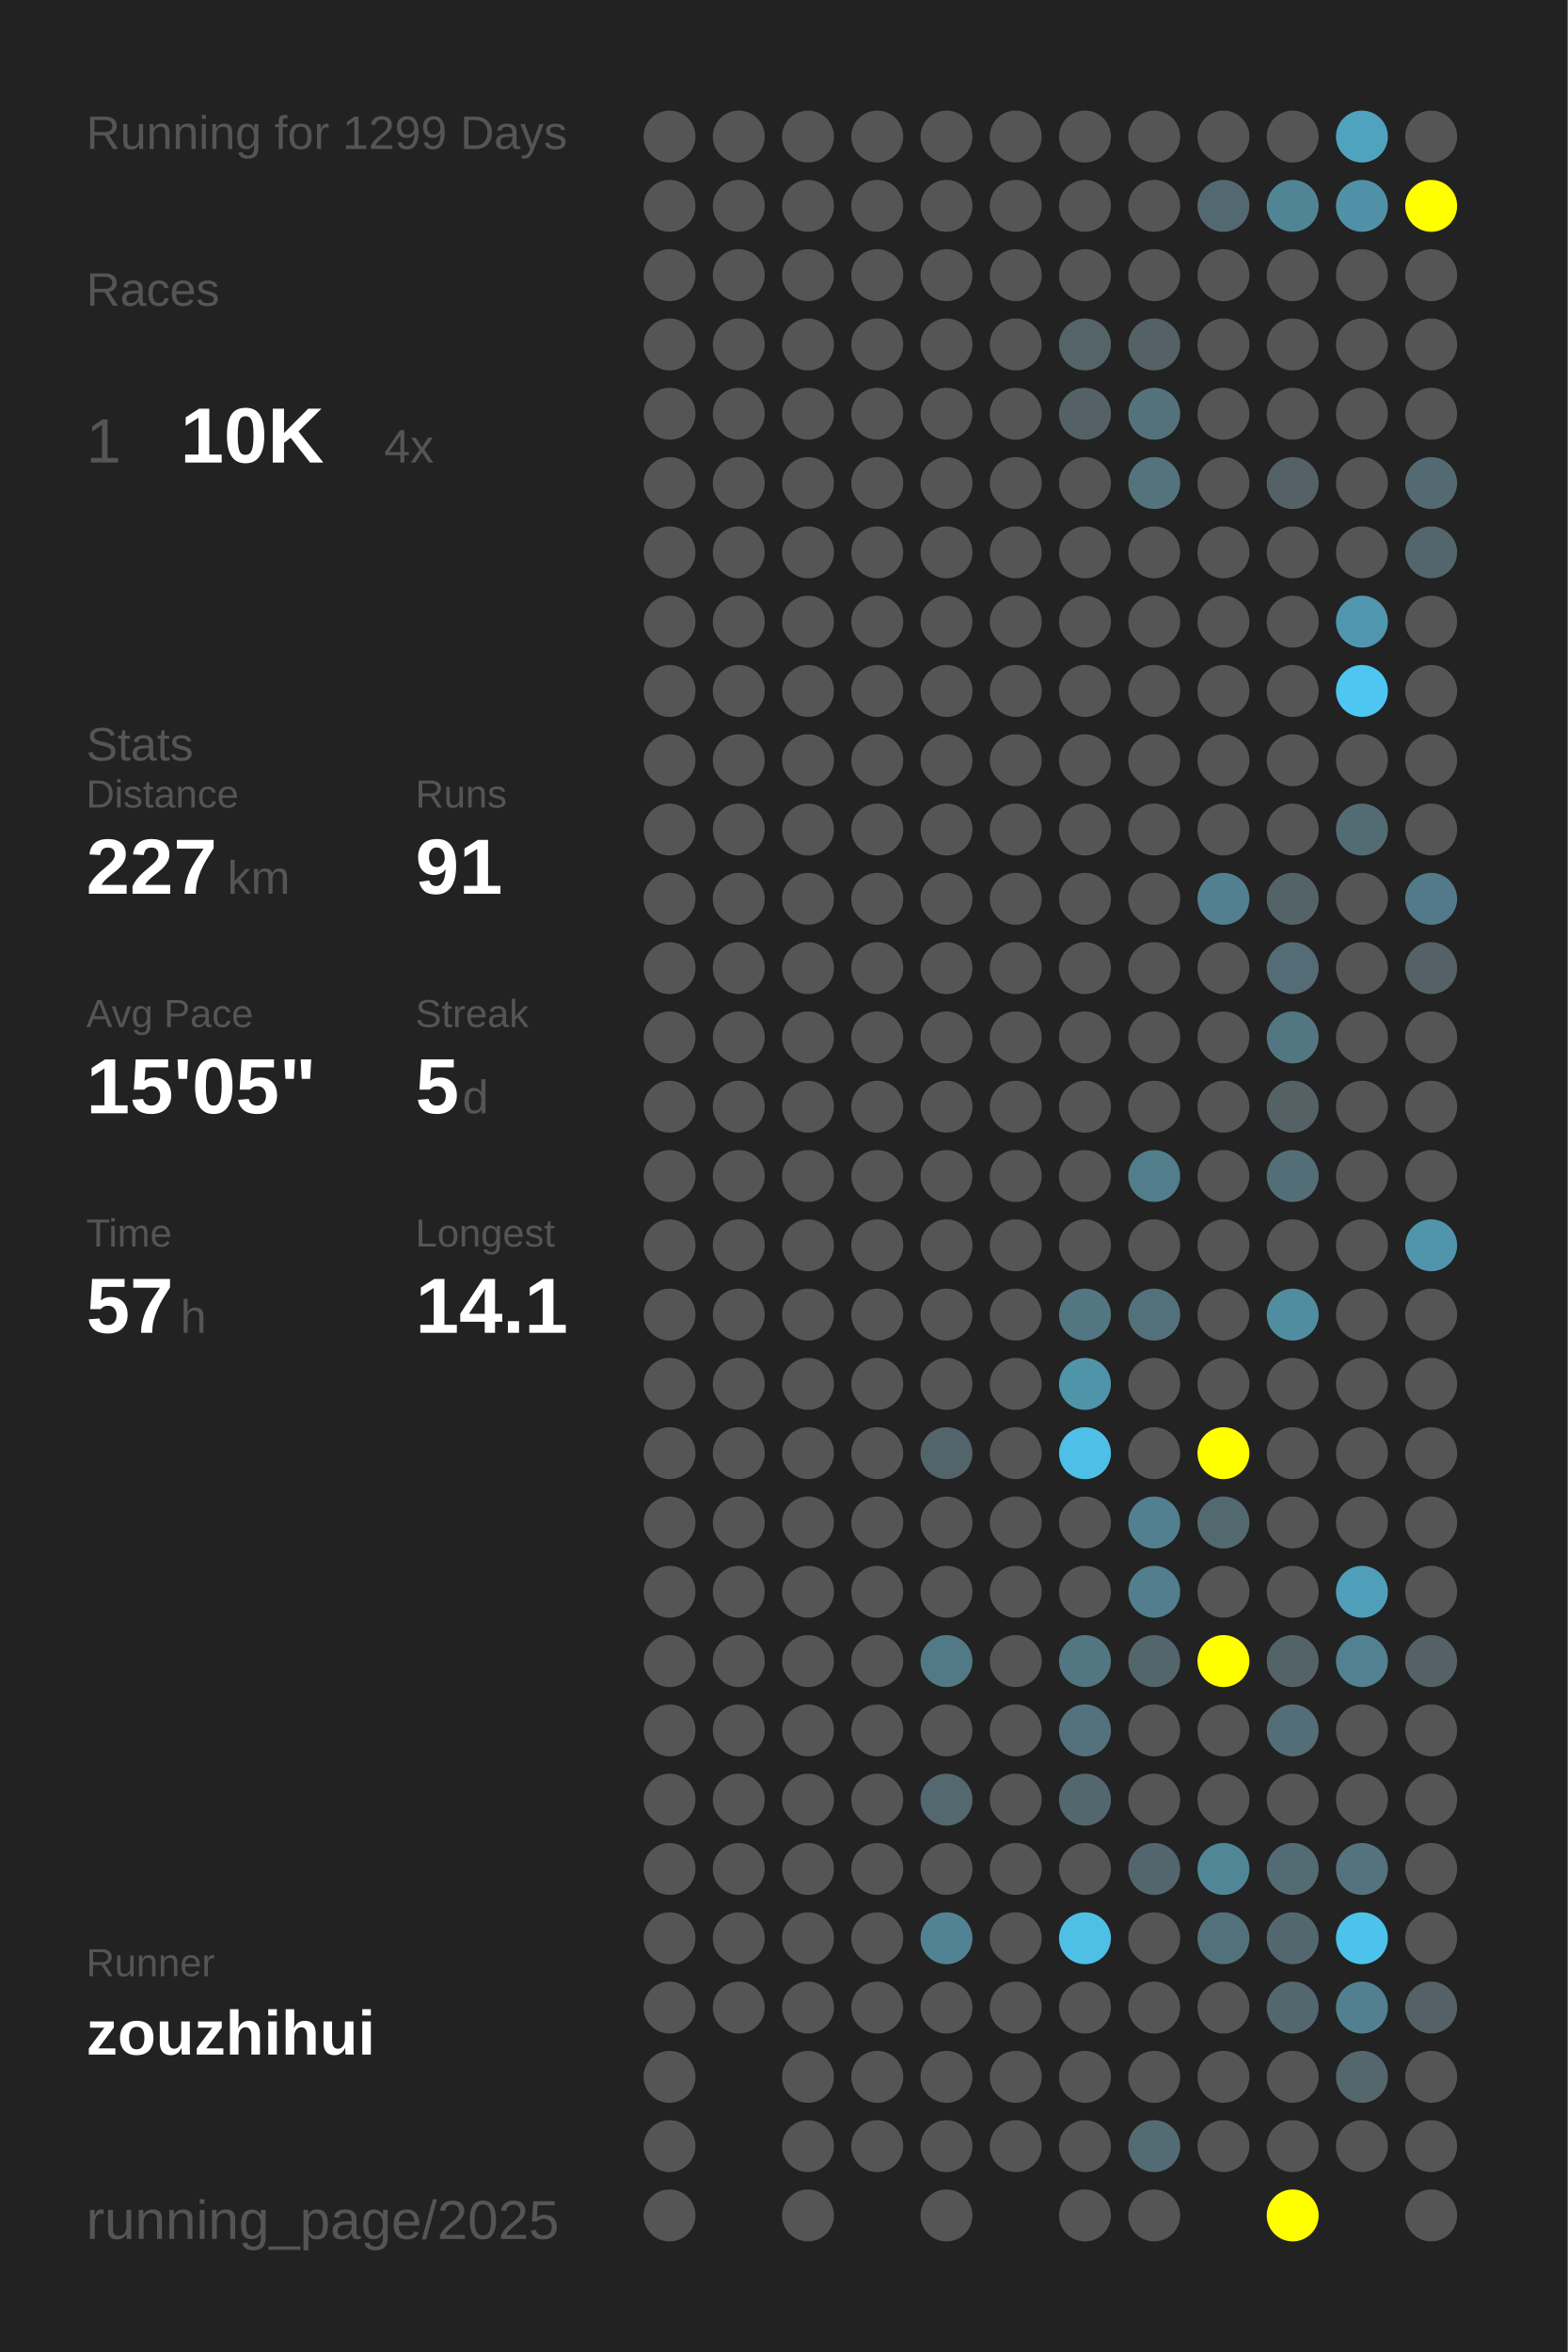
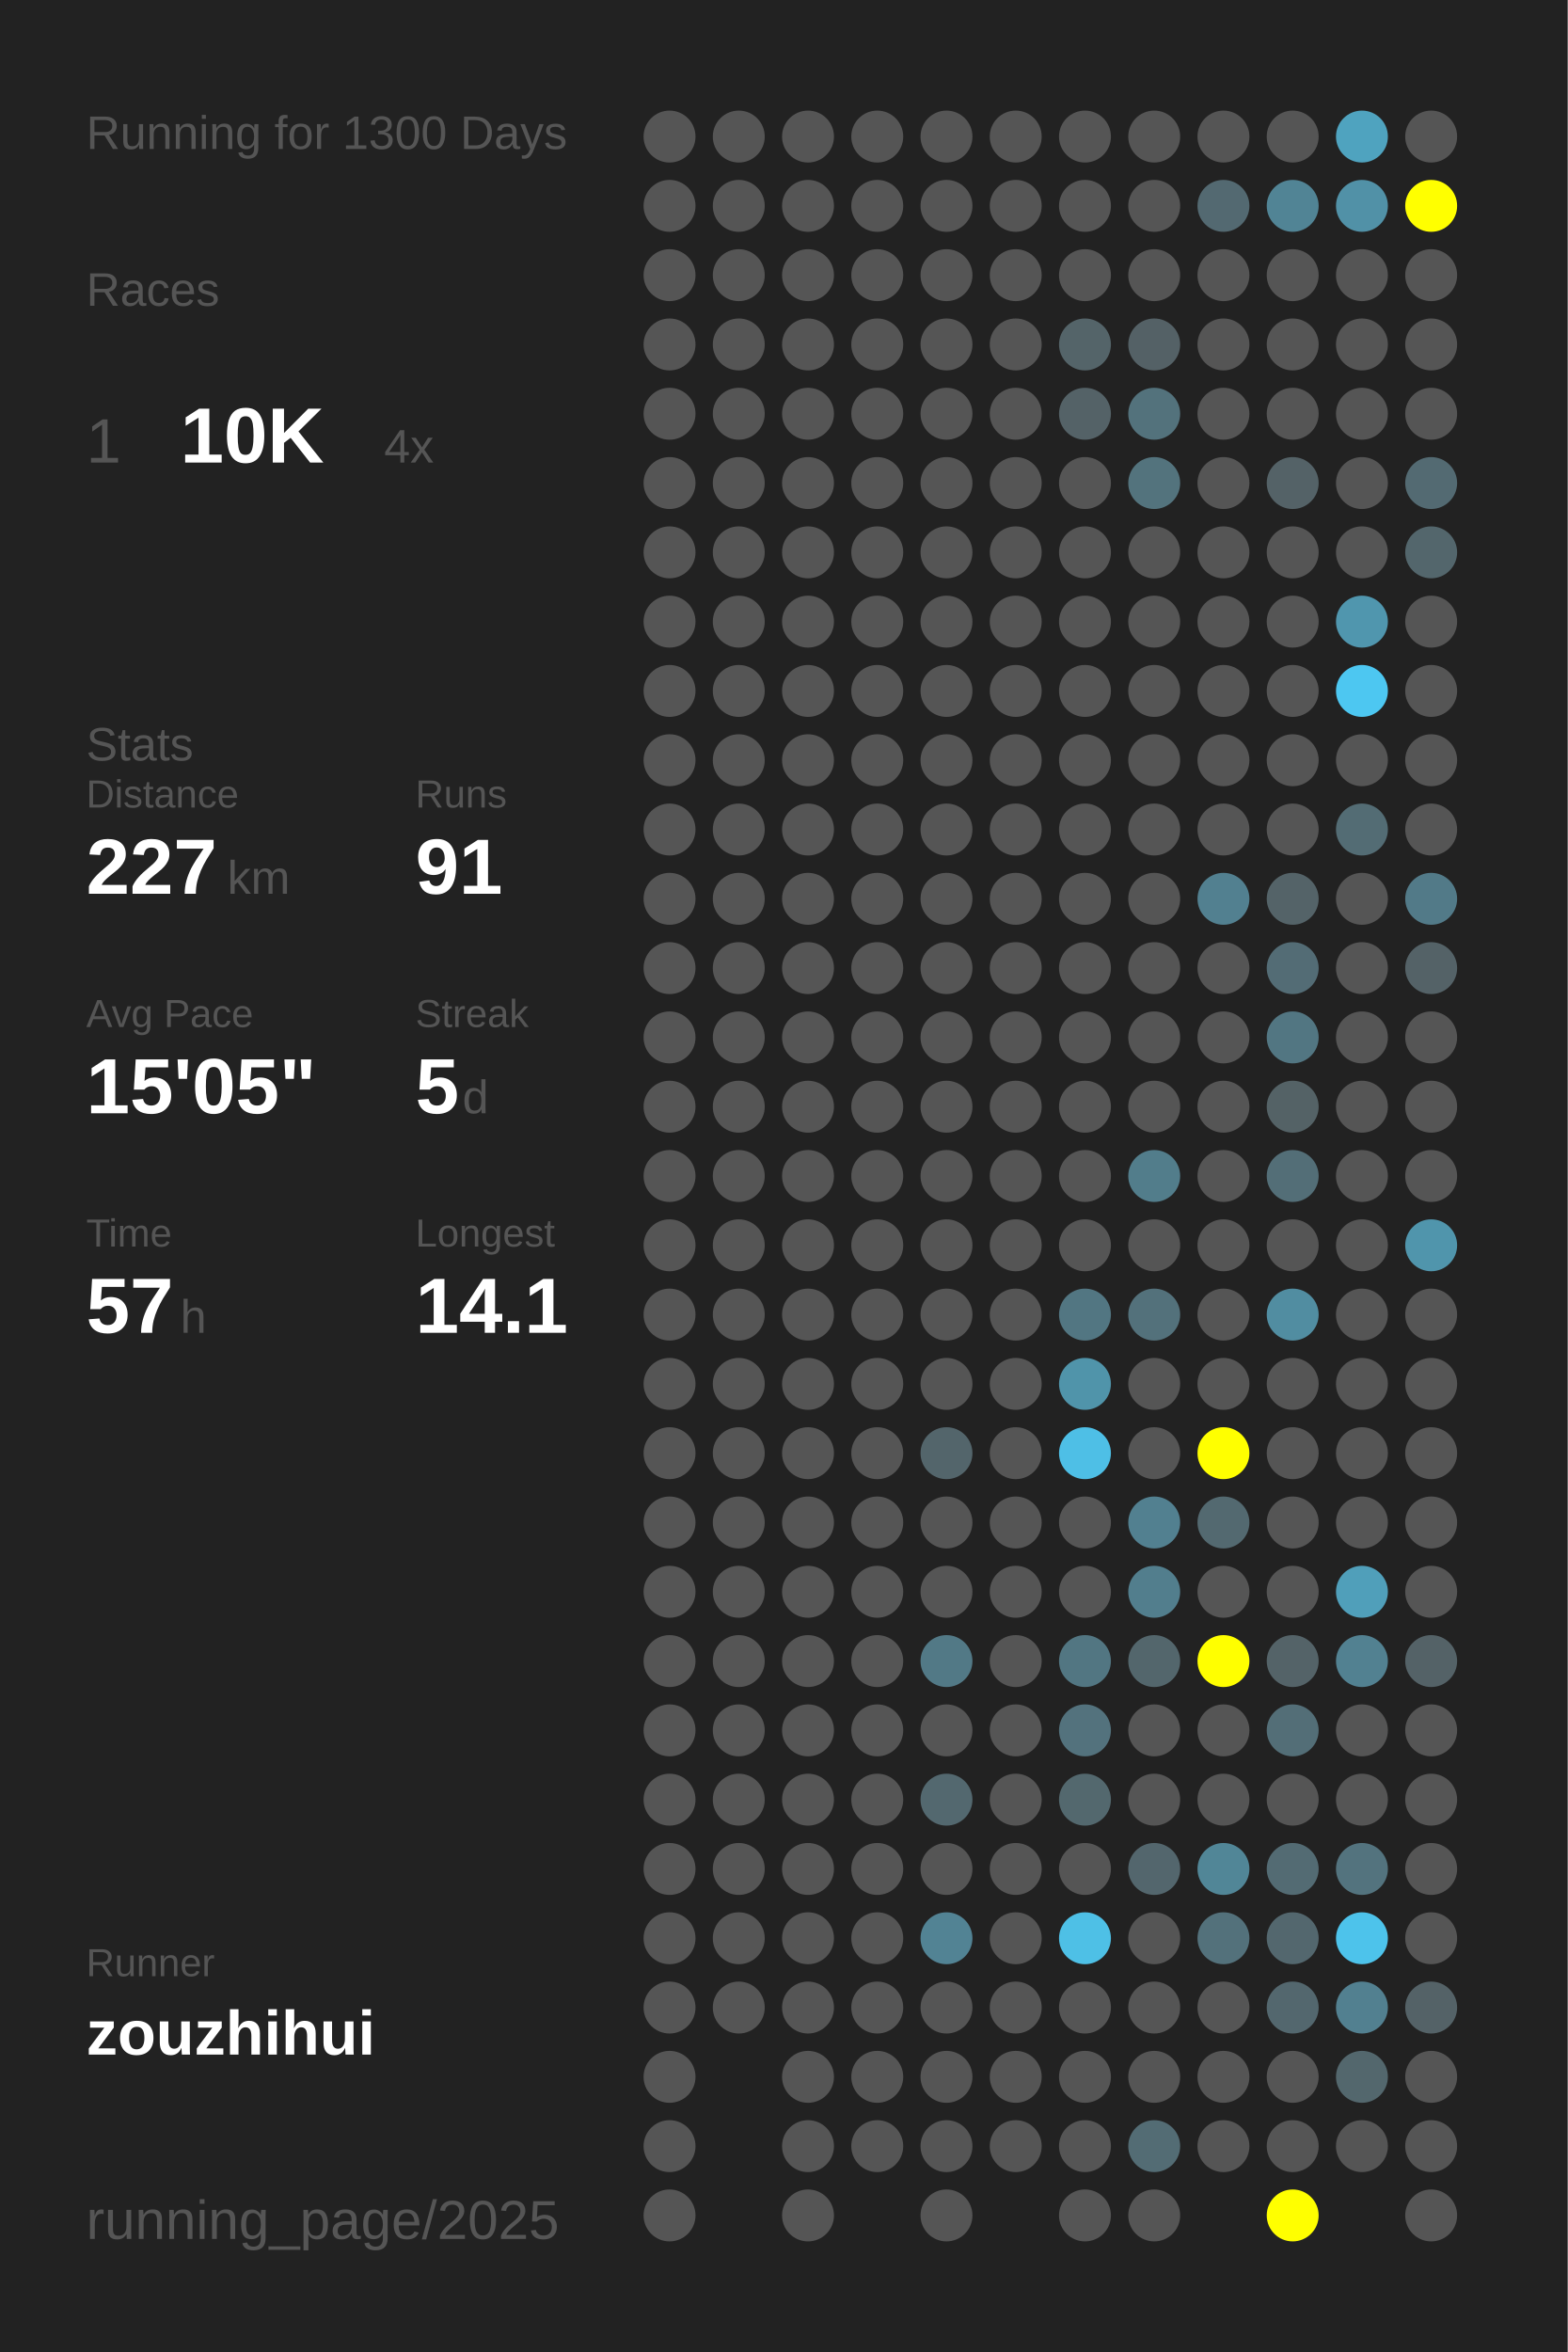
<svg xmlns="http://www.w3.org/2000/svg" baseProfile="full" height="300mm" version="1.1" viewBox="0,0,200,300" width="200mm">
  <defs />
  <rect fill="#222222" height="300" width="200" x="0" y="0" />
-   <text fill="#555555" style="font-size:6px; font-family:Arial;" x="11" y="19">Running for 1299 Days</text>
+   <text fill="#555555" style="font-size:6px; font-family:Arial;" x="11" y="19">Running for 1300 Days</text>
  <text fill="#555555" style="font-size:6px; font-family:Arial;" x="11" y="39">Races</text>
  <text fill="#555555" style="font-size:8px; font-family:Arial;" x="11" y="59">1</text>
  <text fill="#FFFFFF" style="font-size:10px; font-family:Arial; font-weight:bold;" x="23" y="59">10K</text>
  <text fill="#555555" style="font-size:6px; font-family:Arial;" x="49" y="59">4x</text>
  <text fill="#555555" style="font-size:6px; font-family:Arial;" x="11" y="97">Stats</text>
  <text fill="#555555" style="font-size:5px; font-family:Arial;" x="11" y="103">Distance</text>
  <text fill="#FFFFFF" style="font-size:10px; font-family:Arial; font-weight:bold;" x="11" y="114">227</text>
  <text fill="#555555" style="font-size:6px; font-family:Arial;" x="29" y="114">km</text>
  <text fill="#555555" style="font-size:5px; font-family:Arial;" x="53" y="103">Runs</text>
  <text fill="#FFFFFF" style="font-size:10px; font-family:Arial; font-weight:bold;" x="53" y="114">91</text>
  <text fill="#555555" style="font-size:5px; font-family:Arial;" x="11" y="131">Avg Pace</text>
  <text fill="#FFFFFF" style="font-size:10px; font-family:Arial; font-weight:bold;" x="11" y="142">15'05"</text>
  <text fill="#555555" style="font-size:5px; font-family:Arial;" x="53" y="131">Streak</text>
  <text fill="#FFFFFF" style="font-size:10px; font-family:Arial; font-weight:bold;" x="53" y="142">5</text>
  <text fill="#555555" style="font-size:6px; font-family:Arial;" x="59" y="142">d</text>
  <text fill="#555555" style="font-size:5px; font-family:Arial;" x="11" y="159">Time</text>
  <text fill="#FFFFFF" style="font-size:10px; font-family:Arial; font-weight:bold;" x="11" y="170">57</text>
  <text fill="#555555" style="font-size:6px; font-family:Arial;" x="23" y="170">h</text>
  <text fill="#555555" style="font-size:5px; font-family:Arial;" x="53" y="159">Longest</text>
  <text fill="#FFFFFF" style="font-size:10px; font-family:Arial; font-weight:bold;" x="53" y="170">14.1</text>
  <text fill="#555555" style="font-size:5px; font-family:Arial;" x="11" y="252.065">Runner</text>
  <text fill="#FFFFFF" style="font-size:8px; font-family:Arial; font-weight:bold;" x="11" y="262.065">zouzhihui</text>
  <text fill="#555555" style="font-size:7px; font-family:Arial;" x="11" y="285.581">running_page/2025</text>
  <circle cx="85.417" cy="17.419" fill="#555555" r="3.312" />
  <circle cx="85.417" cy="26.258" fill="#555555" r="3.312" />
  <circle cx="85.417" cy="35.097" fill="#555555" r="3.312" />
  <circle cx="85.417" cy="43.935" fill="#555555" r="3.312" />
  <circle cx="85.417" cy="52.774" fill="#555555" r="3.312" />
  <circle cx="85.417" cy="61.613" fill="#555555" r="3.312" />
  <circle cx="85.417" cy="70.452" fill="#555555" r="3.312" />
  <circle cx="85.417" cy="79.29" fill="#555555" r="3.312" />
  <circle cx="85.417" cy="88.129" fill="#555555" r="3.312" />
  <circle cx="85.417" cy="96.968" fill="#555555" r="3.312" />
  <circle cx="85.417" cy="105.806" fill="#555555" r="3.312" />
  <circle cx="85.417" cy="114.645" fill="#555555" r="3.312" />
  <circle cx="85.417" cy="123.484" fill="#555555" r="3.312" />
  <circle cx="85.417" cy="132.323" fill="#555555" r="3.312" />
  <circle cx="85.417" cy="141.161" fill="#555555" r="3.312" />
  <circle cx="85.417" cy="150" fill="#555555" r="3.312" />
  <circle cx="85.417" cy="158.839" fill="#555555" r="3.312" />
  <circle cx="85.417" cy="167.677" fill="#555555" r="3.312" />
  <circle cx="85.417" cy="176.516" fill="#555555" r="3.312" />
  <circle cx="85.417" cy="185.355" fill="#555555" r="3.312" />
  <circle cx="85.417" cy="194.194" fill="#555555" r="3.312" />
  <circle cx="85.417" cy="203.032" fill="#555555" r="3.312" />
  <circle cx="85.417" cy="211.871" fill="#555555" r="3.312" />
  <circle cx="85.417" cy="220.71" fill="#555555" r="3.312" />
  <circle cx="85.417" cy="229.548" fill="#555555" r="3.312" />
  <circle cx="85.417" cy="238.387" fill="#555555" r="3.312" />
  <circle cx="85.417" cy="247.226" fill="#555555" r="3.312" />
  <circle cx="85.417" cy="256.065" fill="#555555" r="3.312" />
  <circle cx="85.417" cy="264.903" fill="#555555" r="3.312" />
  <circle cx="85.417" cy="273.742" fill="#555555" r="3.312" />
  <circle cx="85.417" cy="282.581" fill="#555555" r="3.312" />
  <circle cx="94.25" cy="17.419" fill="#555555" r="3.312" />
  <circle cx="94.25" cy="26.258" fill="#555555" r="3.312" />
  <circle cx="94.25" cy="35.097" fill="#555555" r="3.312" />
  <circle cx="94.25" cy="43.935" fill="#555555" r="3.312" />
  <circle cx="94.25" cy="52.774" fill="#555555" r="3.312" />
  <circle cx="94.25" cy="61.613" fill="#555555" r="3.312" />
  <circle cx="94.25" cy="70.452" fill="#555555" r="3.312" />
  <circle cx="94.25" cy="79.29" fill="#555555" r="3.312" />
  <circle cx="94.25" cy="88.129" fill="#555555" r="3.312" />
  <circle cx="94.25" cy="96.968" fill="#555555" r="3.312" />
  <circle cx="94.25" cy="105.806" fill="#555555" r="3.312" />
  <circle cx="94.25" cy="114.645" fill="#555555" r="3.312" />
  <circle cx="94.25" cy="123.484" fill="#555555" r="3.312" />
  <circle cx="94.25" cy="132.323" fill="#555555" r="3.312" />
  <circle cx="94.25" cy="141.161" fill="#555555" r="3.312" />
  <circle cx="94.25" cy="150" fill="#555555" r="3.312" />
  <circle cx="94.25" cy="158.839" fill="#555555" r="3.312" />
  <circle cx="94.25" cy="167.677" fill="#555555" r="3.312" />
  <circle cx="94.25" cy="176.516" fill="#555555" r="3.312" />
  <circle cx="94.25" cy="185.355" fill="#555555" r="3.312" />
  <circle cx="94.25" cy="194.194" fill="#555555" r="3.312" />
  <circle cx="94.25" cy="203.032" fill="#555555" r="3.312" />
  <circle cx="94.25" cy="211.871" fill="#555555" r="3.312" />
  <circle cx="94.25" cy="220.71" fill="#555555" r="3.312" />
  <circle cx="94.25" cy="229.548" fill="#555555" r="3.312" />
  <circle cx="94.25" cy="238.387" fill="#555555" r="3.312" />
  <circle cx="94.25" cy="247.226" fill="#555555" r="3.312" />
  <circle cx="94.25" cy="256.065" fill="#555555" r="3.312" />
  <circle cx="103.083" cy="17.419" fill="#555555" r="3.312" />
  <circle cx="103.083" cy="26.258" fill="#555555" r="3.312" />
  <circle cx="103.083" cy="35.097" fill="#555555" r="3.312" />
  <circle cx="103.083" cy="43.935" fill="#555555" r="3.312" />
  <circle cx="103.083" cy="52.774" fill="#555555" r="3.312" />
  <circle cx="103.083" cy="61.613" fill="#555555" r="3.312" />
  <circle cx="103.083" cy="70.452" fill="#555555" r="3.312" />
  <circle cx="103.083" cy="79.29" fill="#555555" r="3.312" />
  <circle cx="103.083" cy="88.129" fill="#555555" r="3.312" />
  <circle cx="103.083" cy="96.968" fill="#555555" r="3.312" />
  <circle cx="103.083" cy="105.806" fill="#555555" r="3.312" />
  <circle cx="103.083" cy="114.645" fill="#555555" r="3.312" />
  <circle cx="103.083" cy="123.484" fill="#555555" r="3.312" />
  <circle cx="103.083" cy="132.323" fill="#555555" r="3.312" />
  <circle cx="103.083" cy="141.161" fill="#555555" r="3.312" />
  <circle cx="103.083" cy="150" fill="#555555" r="3.312" />
  <circle cx="103.083" cy="158.839" fill="#555555" r="3.312" />
  <circle cx="103.083" cy="167.677" fill="#555555" r="3.312" />
  <circle cx="103.083" cy="176.516" fill="#555555" r="3.312" />
  <circle cx="103.083" cy="185.355" fill="#555555" r="3.312" />
  <circle cx="103.083" cy="194.194" fill="#555555" r="3.312" />
  <circle cx="103.083" cy="203.032" fill="#555555" r="3.312" />
  <circle cx="103.083" cy="211.871" fill="#555555" r="3.312" />
  <circle cx="103.083" cy="220.71" fill="#555555" r="3.312" />
  <circle cx="103.083" cy="229.548" fill="#555555" r="3.312" />
  <circle cx="103.083" cy="238.387" fill="#555555" r="3.312" />
  <circle cx="103.083" cy="247.226" fill="#555555" r="3.312" />
  <circle cx="103.083" cy="256.065" fill="#555555" r="3.312" />
  <circle cx="103.083" cy="264.903" fill="#555555" r="3.312" />
  <circle cx="103.083" cy="273.742" fill="#555555" r="3.312" />
  <circle cx="103.083" cy="282.581" fill="#555555" r="3.312" />
  <circle cx="111.917" cy="17.419" fill="#555555" r="3.312" />
  <circle cx="111.917" cy="26.258" fill="#555555" r="3.312" />
  <circle cx="111.917" cy="35.097" fill="#555555" r="3.312" />
  <circle cx="111.917" cy="43.935" fill="#555555" r="3.312" />
  <circle cx="111.917" cy="52.774" fill="#555555" r="3.312" />
  <circle cx="111.917" cy="61.613" fill="#555555" r="3.312" />
  <circle cx="111.917" cy="70.452" fill="#555555" r="3.312" />
  <circle cx="111.917" cy="79.29" fill="#555555" r="3.312" />
  <circle cx="111.917" cy="88.129" fill="#555555" r="3.312" />
  <circle cx="111.917" cy="96.968" fill="#555555" r="3.312" />
  <circle cx="111.917" cy="105.806" fill="#555555" r="3.312" />
  <circle cx="111.917" cy="114.645" fill="#555555" r="3.312" />
  <circle cx="111.917" cy="123.484" fill="#555555" r="3.312" />
  <circle cx="111.917" cy="132.323" fill="#555555" r="3.312" />
  <circle cx="111.917" cy="141.161" fill="#555555" r="3.312" />
  <circle cx="111.917" cy="150" fill="#555555" r="3.312" />
  <circle cx="111.917" cy="158.839" fill="#555555" r="3.312" />
  <circle cx="111.917" cy="167.677" fill="#555555" r="3.312" />
  <circle cx="111.917" cy="176.516" fill="#555555" r="3.312" />
  <circle cx="111.917" cy="185.355" fill="#555555" r="3.312" />
  <circle cx="111.917" cy="194.194" fill="#555555" r="3.312" />
  <circle cx="111.917" cy="203.032" fill="#555555" r="3.312" />
  <circle cx="111.917" cy="211.871" fill="#555555" r="3.312" />
  <circle cx="111.917" cy="220.71" fill="#555555" r="3.312" />
  <circle cx="111.917" cy="229.548" fill="#555555" r="3.312" />
  <circle cx="111.917" cy="238.387" fill="#555555" r="3.312" />
  <circle cx="111.917" cy="247.226" fill="#555555" r="3.312" />
  <circle cx="111.917" cy="256.065" fill="#555555" r="3.312" />
  <circle cx="111.917" cy="264.903" fill="#555555" r="3.312" />
  <circle cx="111.917" cy="273.742" fill="#555555" r="3.312" />
  <circle cx="120.75" cy="17.419" fill="#555555" r="3.312" />
  <circle cx="120.75" cy="26.258" fill="#555555" r="3.312" />
  <circle cx="120.75" cy="35.097" fill="#555555" r="3.312" />
  <circle cx="120.75" cy="43.935" fill="#555555" r="3.312" />
  <circle cx="120.75" cy="52.774" fill="#555555" r="3.312" />
  <circle cx="120.75" cy="61.613" fill="#555555" r="3.312" />
  <circle cx="120.75" cy="70.452" fill="#555555" r="3.312" />
  <circle cx="120.75" cy="79.29" fill="#555555" r="3.312" />
  <circle cx="120.75" cy="88.129" fill="#555555" r="3.312" />
  <circle cx="120.75" cy="96.968" fill="#555555" r="3.312" />
  <circle cx="120.75" cy="105.806" fill="#555555" r="3.312" />
  <circle cx="120.75" cy="114.645" fill="#555555" r="3.312" />
  <circle cx="120.75" cy="123.484" fill="#555555" r="3.312" />
  <circle cx="120.75" cy="132.323" fill="#555555" r="3.312" />
  <circle cx="120.75" cy="141.161" fill="#555555" r="3.312" />
  <circle cx="120.75" cy="150" fill="#555555" r="3.312" />
  <circle cx="120.75" cy="158.839" fill="#555555" r="3.312" />
  <circle cx="120.75" cy="167.677" fill="#555555" r="3.312" />
  <circle cx="120.75" cy="176.516" fill="#555555" r="3.312" />
  <circle cx="120.75" cy="185.355" fill="#53656b" r="3.312" />
  <circle cx="120.75" cy="194.194" fill="#555555" r="3.312" />
  <circle cx="120.75" cy="203.032" fill="#555555" r="3.312" />
  <circle cx="120.75" cy="211.871" fill="#527986" r="3.312" />
  <circle cx="120.75" cy="220.71" fill="#555555" r="3.312" />
  <circle cx="120.75" cy="229.548" fill="#53686f" r="3.312" />
  <circle cx="120.75" cy="238.387" fill="#555555" r="3.312" />
  <circle cx="120.75" cy="247.226" fill="#528394" r="3.312" />
  <circle cx="120.75" cy="256.065" fill="#555555" r="3.312" />
  <circle cx="120.75" cy="264.903" fill="#555555" r="3.312" />
  <circle cx="120.75" cy="273.742" fill="#555555" r="3.312" />
  <circle cx="120.75" cy="282.581" fill="#555555" r="3.312" />
  <circle cx="129.583" cy="17.419" fill="#555555" r="3.312" />
  <circle cx="129.583" cy="26.258" fill="#555555" r="3.312" />
  <circle cx="129.583" cy="35.097" fill="#555555" r="3.312" />
  <circle cx="129.583" cy="43.935" fill="#555555" r="3.312" />
  <circle cx="129.583" cy="52.774" fill="#555555" r="3.312" />
  <circle cx="129.583" cy="61.613" fill="#555555" r="3.312" />
  <circle cx="129.583" cy="70.452" fill="#555555" r="3.312" />
  <circle cx="129.583" cy="79.29" fill="#555555" r="3.312" />
  <circle cx="129.583" cy="88.129" fill="#555555" r="3.312" />
  <circle cx="129.583" cy="96.968" fill="#555555" r="3.312" />
  <circle cx="129.583" cy="105.806" fill="#555555" r="3.312" />
  <circle cx="129.583" cy="114.645" fill="#555555" r="3.312" />
  <circle cx="129.583" cy="123.484" fill="#555555" r="3.312" />
  <circle cx="129.583" cy="132.323" fill="#555555" r="3.312" />
  <circle cx="129.583" cy="141.161" fill="#555555" r="3.312" />
  <circle cx="129.583" cy="150" fill="#555555" r="3.312" />
  <circle cx="129.583" cy="158.839" fill="#555555" r="3.312" />
  <circle cx="129.583" cy="167.677" fill="#555555" r="3.312" />
  <circle cx="129.583" cy="176.516" fill="#555555" r="3.312" />
  <circle cx="129.583" cy="185.355" fill="#555555" r="3.312" />
  <circle cx="129.583" cy="194.194" fill="#555555" r="3.312" />
  <circle cx="129.583" cy="203.032" fill="#555555" r="3.312" />
  <circle cx="129.583" cy="211.871" fill="#555555" r="3.312" />
  <circle cx="129.583" cy="220.71" fill="#555555" r="3.312" />
  <circle cx="129.583" cy="229.548" fill="#555555" r="3.312" />
  <circle cx="129.583" cy="238.387" fill="#555555" r="3.312" />
  <circle cx="129.583" cy="247.226" fill="#555555" r="3.312" />
  <circle cx="129.583" cy="256.065" fill="#555555" r="3.312" />
  <circle cx="129.583" cy="264.903" fill="#555555" r="3.312" />
  <circle cx="129.583" cy="273.742" fill="#555555" r="3.312" />
  <circle cx="138.417" cy="17.419" fill="#555555" r="3.312" />
  <circle cx="138.417" cy="26.258" fill="#555555" r="3.312" />
  <circle cx="138.417" cy="35.097" fill="#555555" r="3.312" />
  <circle cx="138.417" cy="43.935" fill="#546469" r="3.312" />
  <circle cx="138.417" cy="52.774" fill="#546267" r="3.312" />
  <circle cx="138.417" cy="61.613" fill="#555555" r="3.312" />
  <circle cx="138.417" cy="70.452" fill="#555555" r="3.312" />
  <circle cx="138.417" cy="79.29" fill="#555555" r="3.312" />
  <circle cx="138.417" cy="88.129" fill="#555555" r="3.312" />
  <circle cx="138.417" cy="96.968" fill="#555555" r="3.312" />
  <circle cx="138.417" cy="105.806" fill="#555555" r="3.312" />
  <circle cx="138.417" cy="114.645" fill="#555555" r="3.312" />
  <circle cx="138.417" cy="123.484" fill="#555555" r="3.312" />
  <circle cx="138.417" cy="132.323" fill="#555555" r="3.312" />
  <circle cx="138.417" cy="141.161" fill="#555555" r="3.312" />
  <circle cx="138.417" cy="150" fill="#555555" r="3.312" />
  <circle cx="138.417" cy="158.839" fill="#555555" r="3.312" />
  <circle cx="138.417" cy="167.677" fill="#527682" r="3.312" />
  <circle cx="138.417" cy="176.516" fill="#5094aa" r="3.312" />
  <circle cx="138.417" cy="185.355" fill="#4ebfe6" r="3.312" />
  <circle cx="138.417" cy="194.194" fill="#555555" r="3.312" />
  <circle cx="138.417" cy="203.032" fill="#555555" r="3.312" />
  <circle cx="138.417" cy="211.871" fill="#527682" r="3.312" />
  <circle cx="138.417" cy="220.71" fill="#53727d" r="3.312" />
  <circle cx="138.417" cy="229.548" fill="#53686e" r="3.312" />
  <circle cx="138.417" cy="238.387" fill="#555555" r="3.312" />
  <circle cx="138.417" cy="247.226" fill="#4ec0e6" r="3.312" />
  <circle cx="138.417" cy="256.065" fill="#555555" r="3.312" />
  <circle cx="138.417" cy="264.903" fill="#555555" r="3.312" />
  <circle cx="138.417" cy="273.742" fill="#555555" r="3.312" />
  <circle cx="138.417" cy="282.581" fill="#555555" r="3.312" />
  <circle cx="147.25" cy="17.419" fill="#555555" r="3.312" />
  <circle cx="147.25" cy="26.258" fill="#555555" r="3.312" />
  <circle cx="147.25" cy="35.097" fill="#555555" r="3.312" />
  <circle cx="147.25" cy="43.935" fill="#546166" r="3.312" />
  <circle cx="147.25" cy="52.774" fill="#53727c" r="3.312" />
  <circle cx="147.25" cy="61.613" fill="#53737d" r="3.312" />
  <circle cx="147.25" cy="70.452" fill="#555555" r="3.312" />
  <circle cx="147.25" cy="79.29" fill="#555555" r="3.312" />
  <circle cx="147.25" cy="88.129" fill="#555555" r="3.312" />
  <circle cx="147.25" cy="96.968" fill="#555555" r="3.312" />
  <circle cx="147.25" cy="105.806" fill="#555555" r="3.312" />
  <circle cx="147.25" cy="114.645" fill="#555555" r="3.312" />
  <circle cx="147.25" cy="123.484" fill="#555555" r="3.312" />
  <circle cx="147.25" cy="132.323" fill="#555555" r="3.312" />
  <circle cx="147.25" cy="141.161" fill="#555555" r="3.312" />
  <circle cx="147.25" cy="150" fill="#527d8b" r="3.312" />
  <circle cx="147.25" cy="158.839" fill="#555555" r="3.312" />
  <circle cx="147.25" cy="167.677" fill="#53717b" r="3.312" />
  <circle cx="147.25" cy="176.516" fill="#555555" r="3.312" />
  <circle cx="147.25" cy="185.355" fill="#555555" r="3.312" />
  <circle cx="147.25" cy="194.194" fill="#528090" r="3.312" />
  <circle cx="147.25" cy="203.032" fill="#527e8d" r="3.312" />
  <circle cx="147.25" cy="211.871" fill="#53666c" r="3.312" />
  <circle cx="147.25" cy="220.71" fill="#555555" r="3.312" />
  <circle cx="147.25" cy="229.548" fill="#555555" r="3.312" />
  <circle cx="147.25" cy="238.387" fill="#53666d" r="3.312" />
  <circle cx="147.25" cy="247.226" fill="#555555" r="3.312" />
  <circle cx="147.25" cy="256.065" fill="#555555" r="3.312" />
  <circle cx="147.25" cy="264.903" fill="#555555" r="3.312" />
  <circle cx="147.25" cy="273.742" fill="#536c74" r="3.312" />
  <circle cx="147.25" cy="282.581" fill="#555555" r="3.312" />
  <circle cx="156.083" cy="17.419" fill="#555555" r="3.312" />
  <circle cx="156.083" cy="26.258" fill="#536971" r="3.312" />
  <circle cx="156.083" cy="35.097" fill="#555555" r="3.312" />
  <circle cx="156.083" cy="43.935" fill="#555555" r="3.312" />
  <circle cx="156.083" cy="52.774" fill="#555555" r="3.312" />
  <circle cx="156.083" cy="61.613" fill="#555555" r="3.312" />
  <circle cx="156.083" cy="70.452" fill="#555555" r="3.312" />
  <circle cx="156.083" cy="79.29" fill="#555555" r="3.312" />
  <circle cx="156.083" cy="88.129" fill="#555555" r="3.312" />
  <circle cx="156.083" cy="96.968" fill="#555555" r="3.312" />
  <circle cx="156.083" cy="105.806" fill="#555555" r="3.312" />
  <circle cx="156.083" cy="114.645" fill="#528090" r="3.312" />
  <circle cx="156.083" cy="123.484" fill="#555555" r="3.312" />
  <circle cx="156.083" cy="132.323" fill="#555555" r="3.312" />
  <circle cx="156.083" cy="141.161" fill="#555555" r="3.312" />
  <circle cx="156.083" cy="150" fill="#555555" r="3.312" />
  <circle cx="156.083" cy="158.839" fill="#555555" r="3.312" />
  <circle cx="156.083" cy="167.677" fill="#555555" r="3.312" />
  <circle cx="156.083" cy="176.516" fill="#555555" r="3.312" />
  <circle cx="156.083" cy="185.355" fill="#FFFF00" r="3.312" />
  <circle cx="156.083" cy="194.194" fill="#536970" r="3.312" />
  <circle cx="156.083" cy="203.032" fill="#555555" r="3.312" />
  <circle cx="156.083" cy="211.871" fill="#FFFF00" r="3.312" />
  <circle cx="156.083" cy="220.71" fill="#555555" r="3.312" />
  <circle cx="156.083" cy="229.548" fill="#555555" r="3.312" />
  <circle cx="156.083" cy="238.387" fill="#518697" r="3.312" />
  <circle cx="156.083" cy="247.226" fill="#53717b" r="3.312" />
  <circle cx="156.083" cy="256.065" fill="#555555" r="3.312" />
  <circle cx="156.083" cy="264.903" fill="#555555" r="3.312" />
  <circle cx="156.083" cy="273.742" fill="#555555" r="3.312" />
  <circle cx="164.917" cy="17.419" fill="#555555" r="3.312" />
  <circle cx="164.917" cy="26.258" fill="#518495" r="3.312" />
  <circle cx="164.917" cy="35.097" fill="#555555" r="3.312" />
  <circle cx="164.917" cy="43.935" fill="#555555" r="3.312" />
  <circle cx="164.917" cy="52.774" fill="#555555" r="3.312" />
  <circle cx="164.917" cy="61.613" fill="#546267" r="3.312" />
  <circle cx="164.917" cy="70.452" fill="#555555" r="3.312" />
  <circle cx="164.917" cy="79.29" fill="#555555" r="3.312" />
  <circle cx="164.917" cy="88.129" fill="#555555" r="3.312" />
  <circle cx="164.917" cy="96.968" fill="#555555" r="3.312" />
  <circle cx="164.917" cy="105.806" fill="#555555" r="3.312" />
  <circle cx="164.917" cy="114.645" fill="#546368" r="3.312" />
  <circle cx="164.917" cy="123.484" fill="#536c75" r="3.312" />
  <circle cx="164.917" cy="132.323" fill="#527682" r="3.312" />
  <circle cx="164.917" cy="141.161" fill="#546266" r="3.312" />
  <circle cx="164.917" cy="150" fill="#536e77" r="3.312" />
  <circle cx="164.917" cy="158.839" fill="#555555" r="3.312" />
  <circle cx="164.917" cy="167.677" fill="#518da1" r="3.312" />
  <circle cx="164.917" cy="176.516" fill="#555555" r="3.312" />
  <circle cx="164.917" cy="185.355" fill="#555555" r="3.312" />
  <circle cx="164.917" cy="194.194" fill="#555555" r="3.312" />
  <circle cx="164.917" cy="203.032" fill="#555555" r="3.312" />
  <circle cx="164.917" cy="211.871" fill="#546368" r="3.312" />
  <circle cx="164.917" cy="220.71" fill="#536e77" r="3.312" />
  <circle cx="164.917" cy="229.548" fill="#555555" r="3.312" />
  <circle cx="164.917" cy="238.387" fill="#536b73" r="3.312" />
  <circle cx="164.917" cy="247.226" fill="#53676e" r="3.312" />
  <circle cx="164.917" cy="256.065" fill="#53676e" r="3.312" />
  <circle cx="164.917" cy="264.903" fill="#555555" r="3.312" />
  <circle cx="164.917" cy="273.742" fill="#555555" r="3.312" />
  <circle cx="164.917" cy="282.581" fill="#FFFF00" r="3.312" />
  <circle cx="173.75" cy="17.419" fill="#4fa3bf" r="3.312" />
  <circle cx="173.75" cy="26.258" fill="#5191a7" r="3.312" />
  <circle cx="173.75" cy="35.097" fill="#555555" r="3.312" />
  <circle cx="173.75" cy="43.935" fill="#555555" r="3.312" />
  <circle cx="173.75" cy="52.774" fill="#555555" r="3.312" />
  <circle cx="173.75" cy="61.613" fill="#555555" r="3.312" />
  <circle cx="173.75" cy="70.452" fill="#555555" r="3.312" />
  <circle cx="173.75" cy="79.29" fill="#5096ae" r="3.312" />
  <circle cx="173.75" cy="88.129" fill="#4dc7f1" r="3.312" />
  <circle cx="173.75" cy="96.968" fill="#555555" r="3.312" />
  <circle cx="173.75" cy="105.806" fill="#536c74" r="3.312" />
  <circle cx="173.75" cy="114.645" fill="#555555" r="3.312" />
  <circle cx="173.75" cy="123.484" fill="#555555" r="3.312" />
  <circle cx="173.75" cy="132.323" fill="#555555" r="3.312" />
  <circle cx="173.75" cy="141.161" fill="#555555" r="3.312" />
  <circle cx="173.75" cy="150" fill="#555555" r="3.312" />
  <circle cx="173.75" cy="158.839" fill="#555555" r="3.312" />
  <circle cx="173.75" cy="167.677" fill="#555555" r="3.312" />
  <circle cx="173.75" cy="176.516" fill="#555555" r="3.312" />
  <circle cx="173.75" cy="185.355" fill="#555555" r="3.312" />
  <circle cx="173.75" cy="194.194" fill="#555555" r="3.312" />
  <circle cx="173.75" cy="203.032" fill="#509fba" r="3.312" />
  <circle cx="173.75" cy="211.871" fill="#528191" r="3.312" />
  <circle cx="173.75" cy="220.71" fill="#555555" r="3.312" />
  <circle cx="173.75" cy="229.548" fill="#555555" r="3.312" />
  <circle cx="173.75" cy="238.387" fill="#53737e" r="3.312" />
  <circle cx="173.75" cy="247.226" fill="#4dc3eb" r="3.312" />
  <circle cx="173.75" cy="256.065" fill="#528090" r="3.312" />
  <circle cx="173.75" cy="264.903" fill="#53676d" r="3.312" />
  <circle cx="173.75" cy="273.742" fill="#555555" r="3.312" />
  <circle cx="182.583" cy="17.419" fill="#555555" r="3.312" />
  <circle cx="182.583" cy="26.258" fill="#FFFF00" r="3.312" />
  <circle cx="182.583" cy="35.097" fill="#555555" r="3.312" />
  <circle cx="182.583" cy="43.935" fill="#555555" r="3.312" />
  <circle cx="182.583" cy="52.774" fill="#555555" r="3.312" />
  <circle cx="182.583" cy="61.613" fill="#536a72" r="3.312" />
  <circle cx="182.583" cy="70.452" fill="#53666c" r="3.312" />
  <circle cx="182.583" cy="79.29" fill="#555555" r="3.312" />
  <circle cx="182.583" cy="88.129" fill="#555555" r="3.312" />
  <circle cx="182.583" cy="96.968" fill="#555555" r="3.312" />
  <circle cx="182.583" cy="105.806" fill="#555555" r="3.312" />
  <circle cx="182.583" cy="114.645" fill="#527a88" r="3.312" />
  <circle cx="182.583" cy="123.484" fill="#546267" r="3.312" />
  <circle cx="182.583" cy="132.323" fill="#555555" r="3.312" />
  <circle cx="182.583" cy="141.161" fill="#555555" r="3.312" />
  <circle cx="182.583" cy="150" fill="#555555" r="3.312" />
  <circle cx="182.583" cy="158.839" fill="#5095ac" r="3.312" />
  <circle cx="182.583" cy="167.677" fill="#555555" r="3.312" />
  <circle cx="182.583" cy="176.516" fill="#555555" r="3.312" />
  <circle cx="182.583" cy="185.355" fill="#555555" r="3.312" />
  <circle cx="182.583" cy="194.194" fill="#555555" r="3.312" />
  <circle cx="182.583" cy="203.032" fill="#555555" r="3.312" />
  <circle cx="182.583" cy="211.871" fill="#546267" r="3.312" />
  <circle cx="182.583" cy="220.71" fill="#555555" r="3.312" />
  <circle cx="182.583" cy="229.548" fill="#555555" r="3.312" />
  <circle cx="182.583" cy="238.387" fill="#555555" r="3.312" />
  <circle cx="182.583" cy="247.226" fill="#555555" r="3.312" />
  <circle cx="182.583" cy="256.065" fill="#546267" r="3.312" />
  <circle cx="182.583" cy="264.903" fill="#555555" r="3.312" />
  <circle cx="182.583" cy="273.742" fill="#555555" r="3.312" />
  <circle cx="182.583" cy="282.581" fill="#555555" r="3.312" />
</svg>
